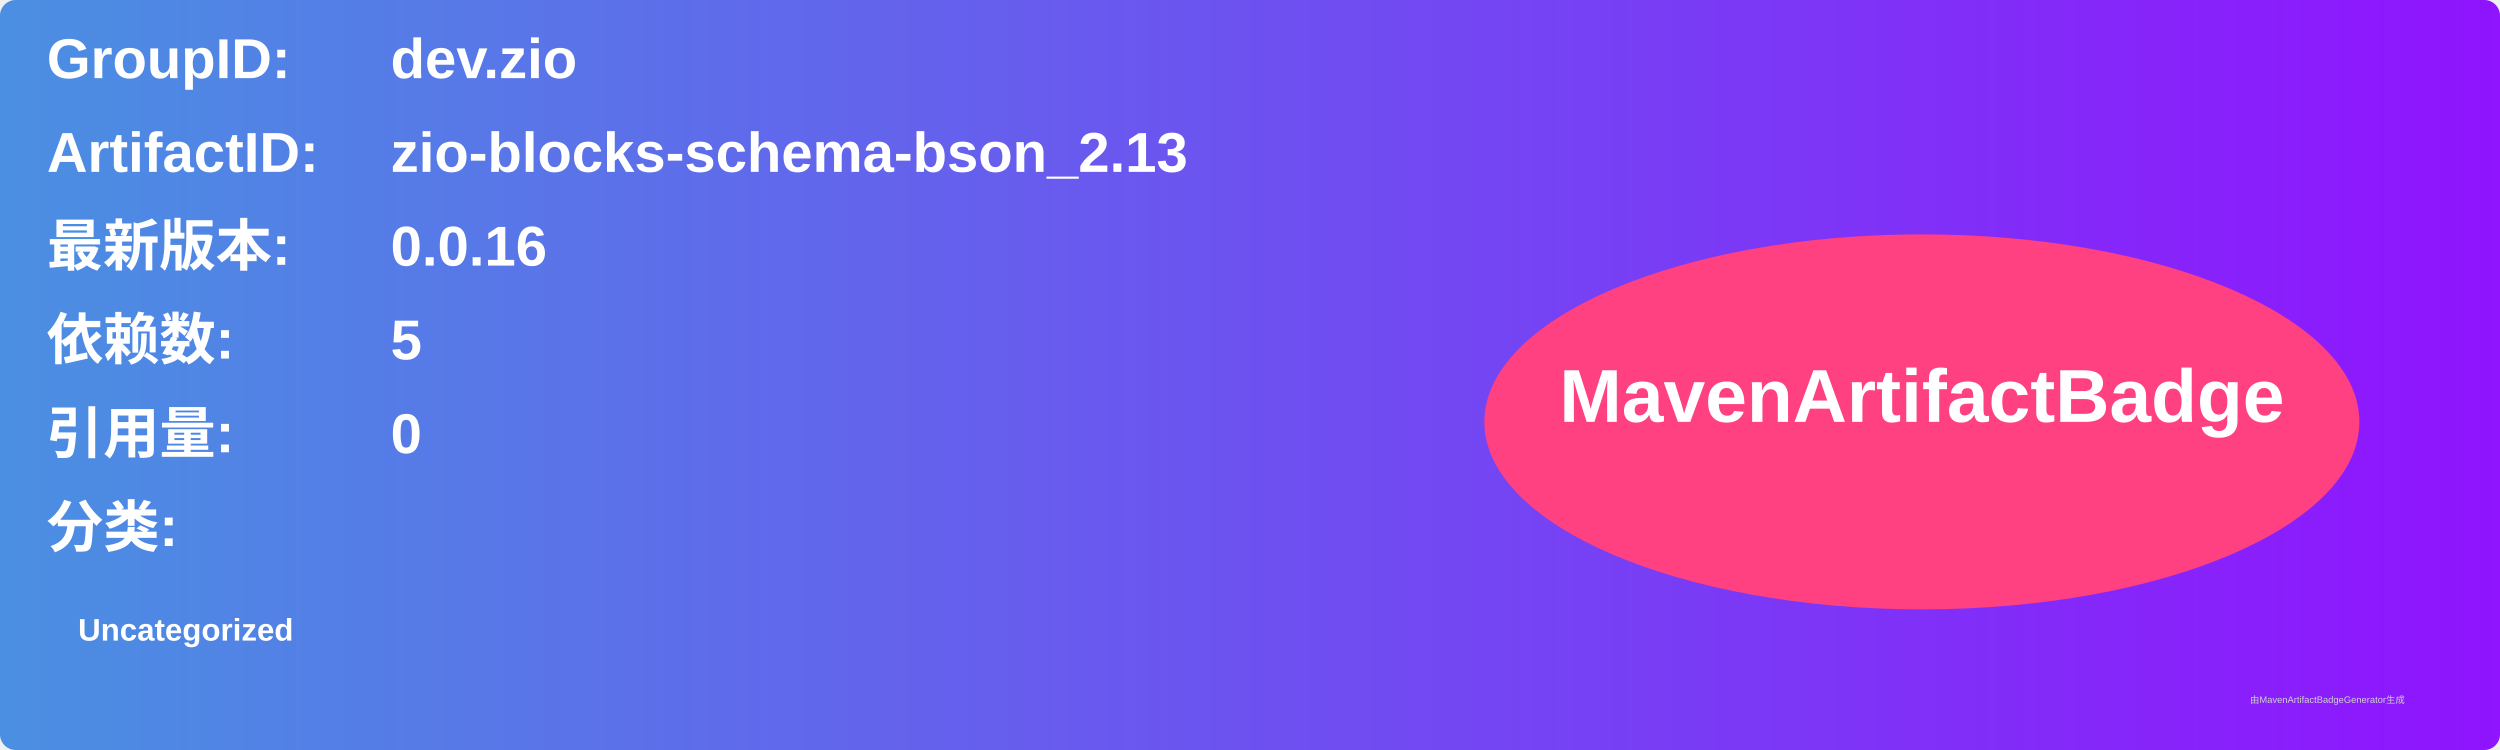
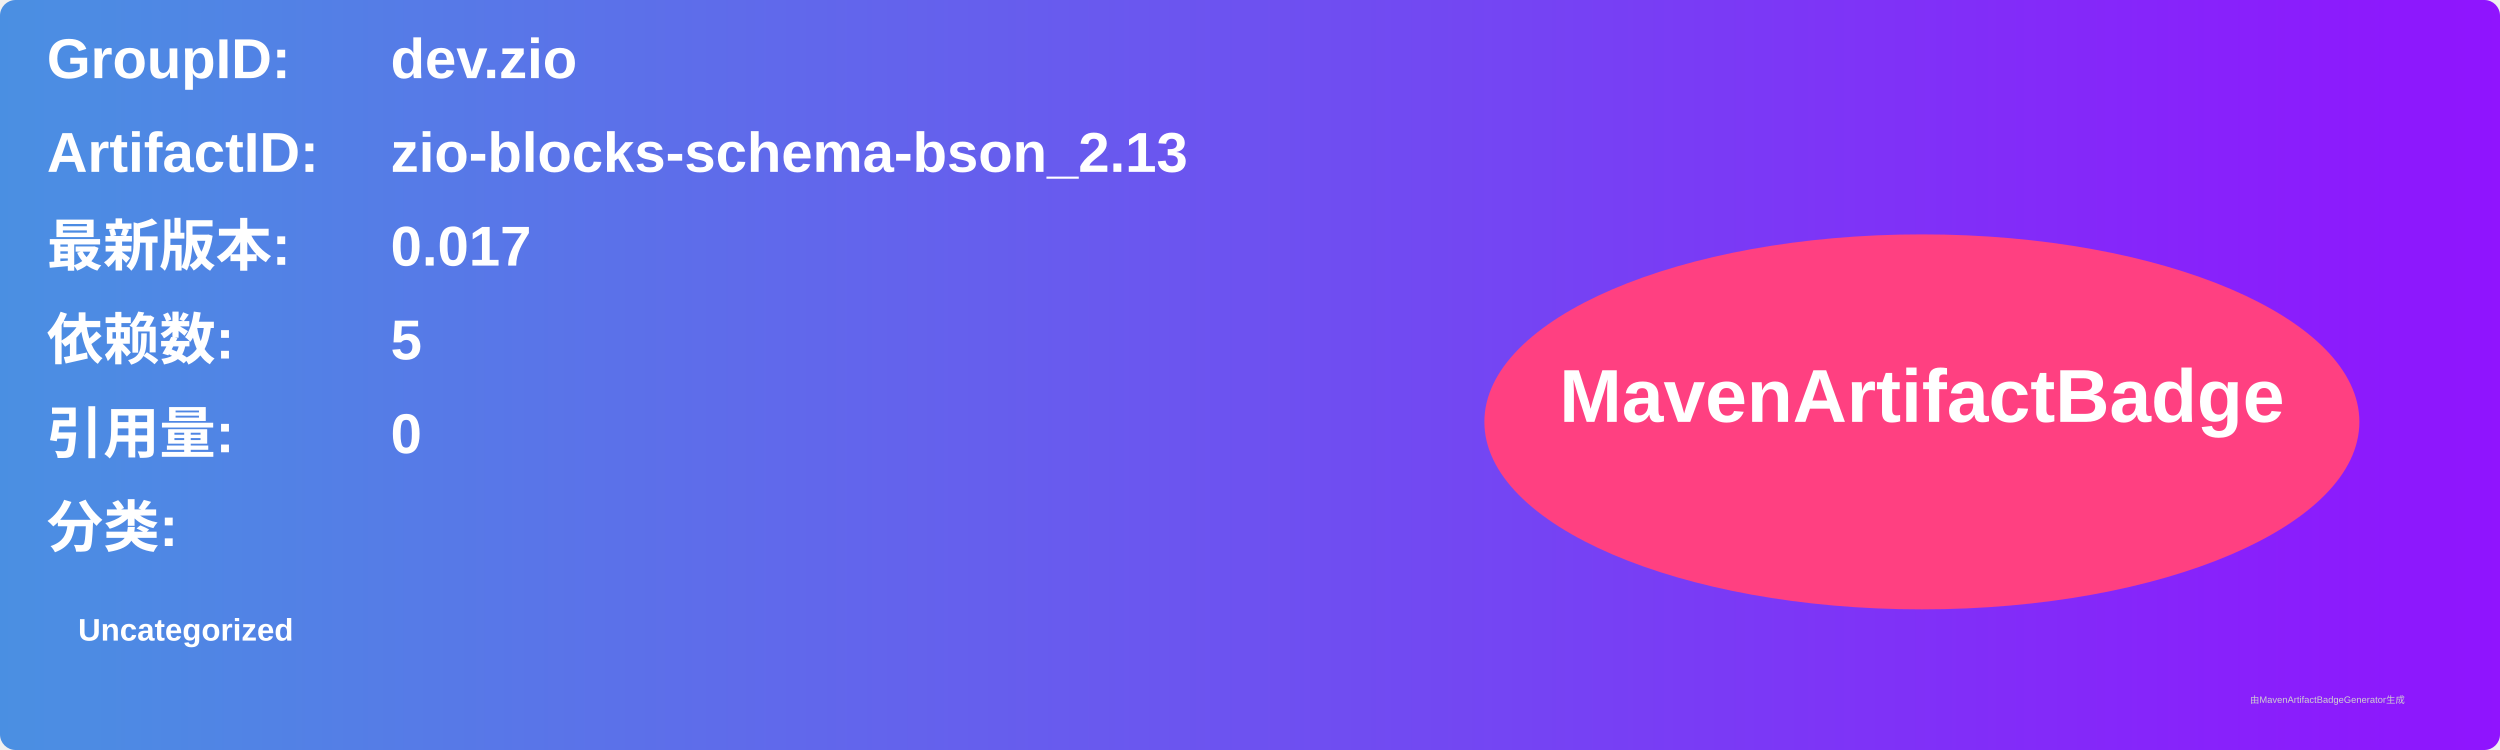
<svg xmlns="http://www.w3.org/2000/svg" width="800" height="240" viewBox="0 0 800 240">
  <linearGradient id="grad" x1="0%" y1="0%" x2="100%" y2="0%">
    <stop offset="0%" stop-color="#4a90e2" />
    <stop offset="100%" stop-color="#9013fe" />
  </linearGradient>
  <rect width="100%" height="100%" rx="5" ry="5" fill="url(#grad)" />
  <g transform="translate(15, 15)">
    <text x="0" y="10" font-family="Arial" font-size="18" fill="white" font-weight="bold" width="260">GroupID:</text>
    <text x="110" y="10" font-family="Arial" font-size="18" fill="white" font-weight="bold" width="460">dev.zio</text>
    <text x="0" y="40" font-family="Arial" font-size="18" fill="white" font-weight="bold" width="260">ArtifactID:</text>
    <text x="110" y="40" font-family="Arial" font-size="18" fill="white" font-weight="bold" width="460">zio-blocks-schema-bson_2.13</text>
    <text x="0" y="70" font-family="Arial" font-size="18" fill="white" font-weight="bold">最新版本:</text>
    <text x="110" y="70" font-family="Arial" font-size="18" fill="white" font-weight="bold">
-       <tspan font-weight="bold">0.0.16</tspan>
+       <tspan font-weight="bold">0.017</tspan>
    </text>
    <text x="0" y="100" font-family="Arial" font-size="18" fill="white" font-weight="bold">依赖数: </text>
    <text x="110" y="100" font-family="Arial" font-size="18" fill="white">
      <tspan font-weight="bold">5</tspan>
    </text>
    <text x="0" y="130" font-family="Arial" font-size="18" fill="white" font-weight="bold">引用量: </text>
    <text x="110" y="130" font-family="Arial" font-size="18" fill="white">
      <tspan font-weight="bold">0</tspan>
    </text>
    <text x="0" y="160" font-family="Arial" font-size="18" fill="white" font-weight="bold">分类:</text>
    <text x="10" y="190" font-family="Arial" font-size="10" fill="white">
      <tspan font-weight="bold">Uncategorized</tspan>
    </text>
    <ellipse cx="600" cy="120" rx="140" ry="60" fill="#ff4081" />
    <text x="600" y="120" text-anchor="middle" font-family="Arial" font-size="24" fill="white" font-weight="bold">MavenArtifactBadge</text>
  </g>
  <text x="720" y="225" font-family="Arial" font-size="3" fill="#d0d0d0">由MavenArtifactBadgeGenerator生成</text>
</svg>
